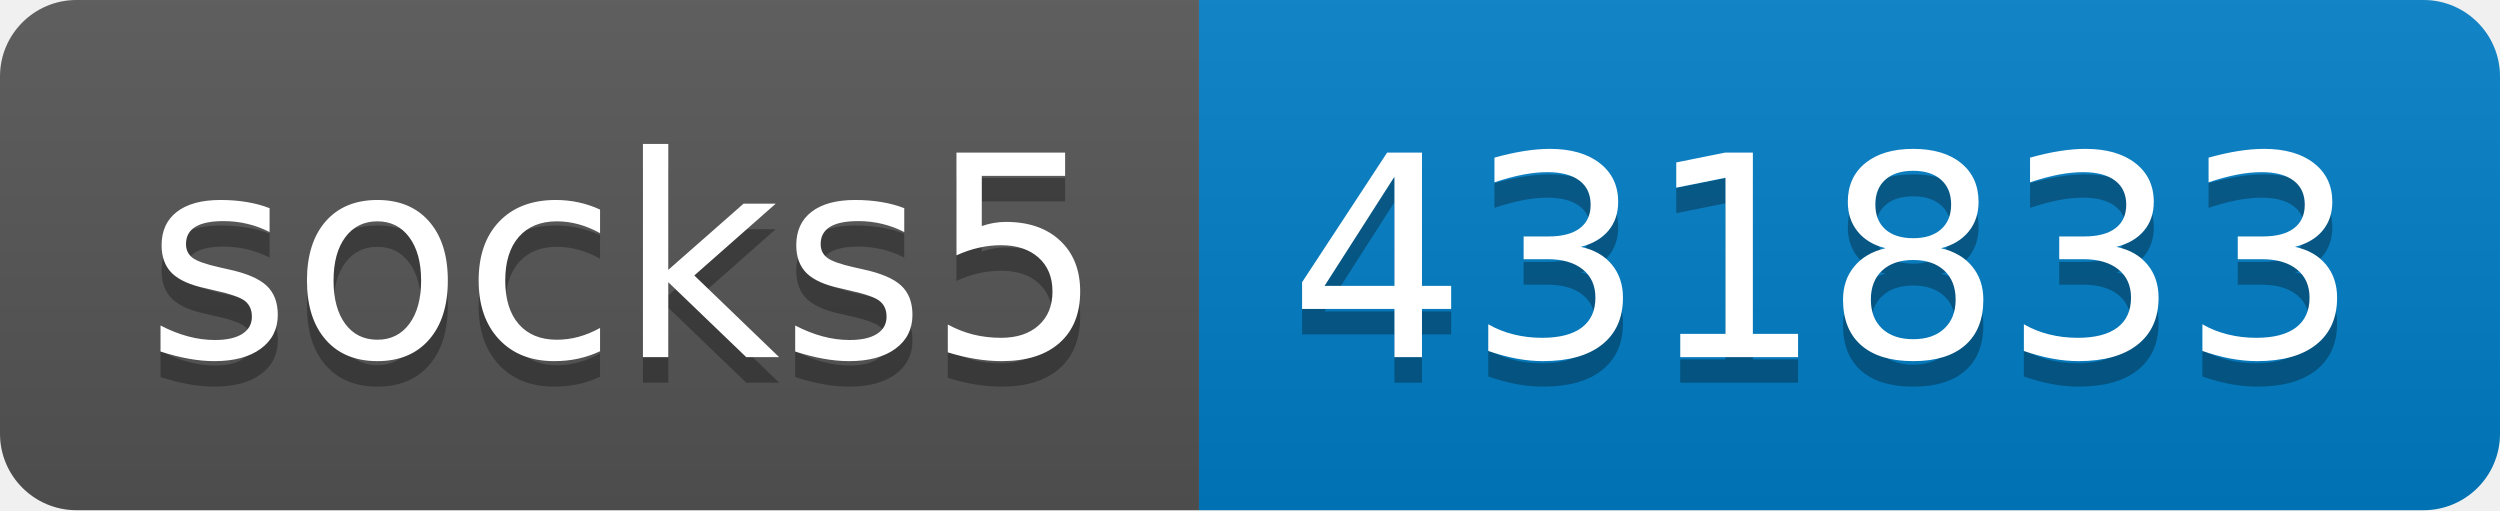
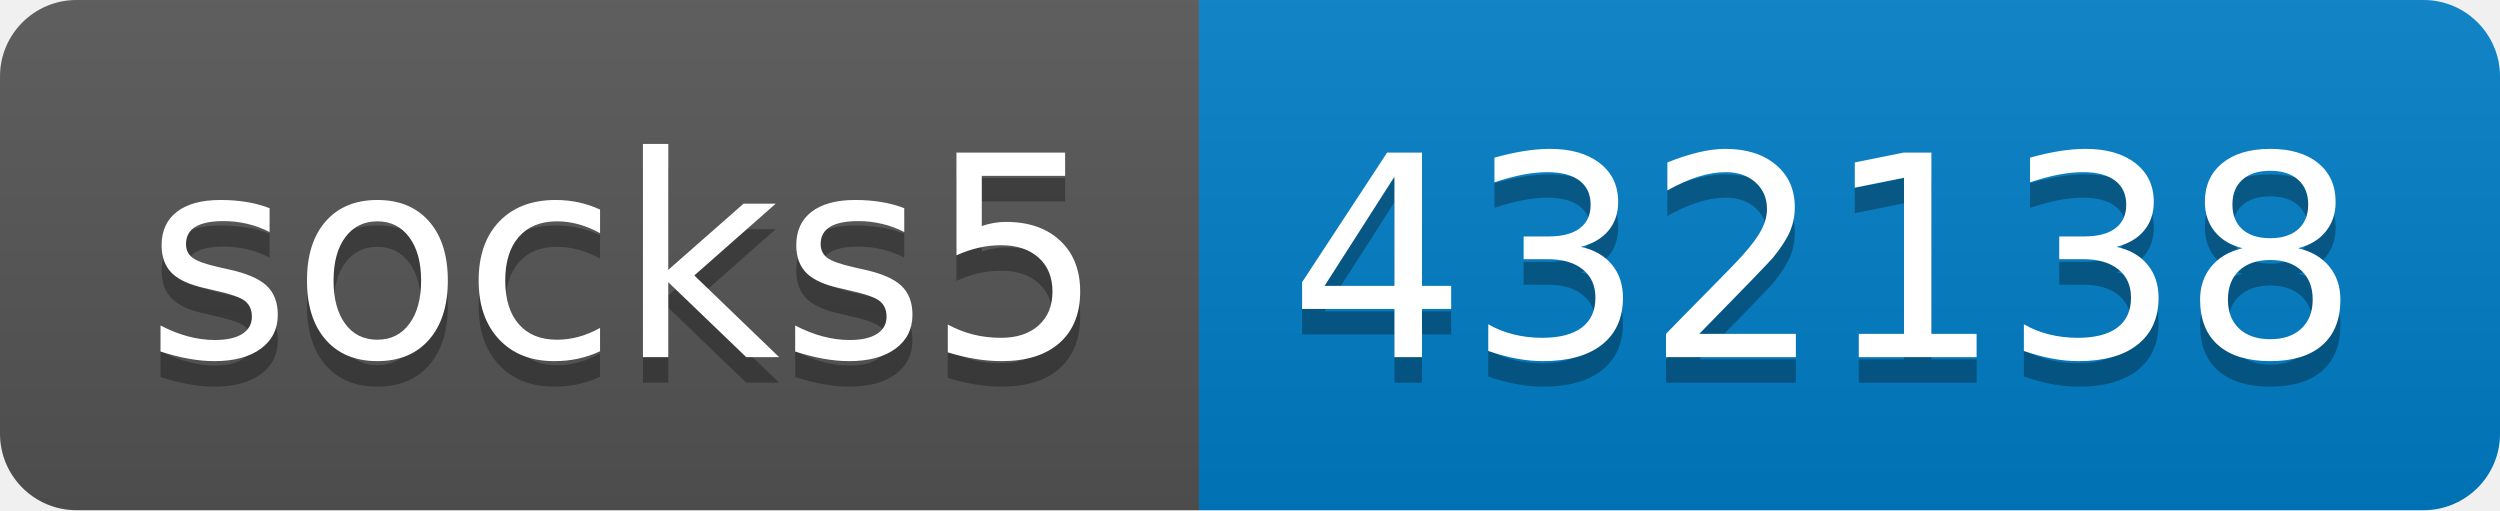
- <svg xmlns="http://www.w3.org/2000/svg" width="98" height="20" role="img" aria-label="socks5: 431833">
+ <svg xmlns="http://www.w3.org/2000/svg" width="98" height="20" role="img" aria-label="socks5: 432138">
  <linearGradient id="s" x2="0" y2="100%">
    <stop offset="0" stop-color="#bbb" stop-opacity=".1" />
    <stop offset="1" stop-opacity=".1" />
  </linearGradient>
  <clipPath id="r">
    <rect width="98" height="20" rx="3" fill="#fff" />
  </clipPath>
  <g clip-path="url(#r)">
    <rect width="47" height="20" fill="#555" />
    <rect x="47" width="51" height="20" fill="#007ec6" />
    <rect width="98" height="20" fill="url(#s)" />
  </g>
  <g fill="#fff" text-anchor="middle" font-family="Verdana,Geneva,DejaVu Sans,sans-serif" text-rendering="geometricPrecision" font-size="110">
    <text aria-hidden="true" x="245" y="150" fill="#010101" fill-opacity=".3" transform="scale(.1)" textLength="370">socks5</text>
    <text x="245" y="140" transform="scale(.1)" fill="#fff" textLength="370">socks5</text>
-     <text aria-hidden="true" x="715" y="150" fill="#010101" fill-opacity=".3" transform="scale(.1)" textLength="410">431833</text>
-     <text x="715" y="140" transform="scale(.1)" fill="#fff" textLength="410">431833</text>
+     <text aria-hidden="true" x="715" y="150" fill="#010101" fill-opacity=".3" transform="scale(.1)" textLength="410">432138</text>
+     <text x="715" y="140" transform="scale(.1)" fill="#fff" textLength="410">432138</text>
  </g>
</svg>
